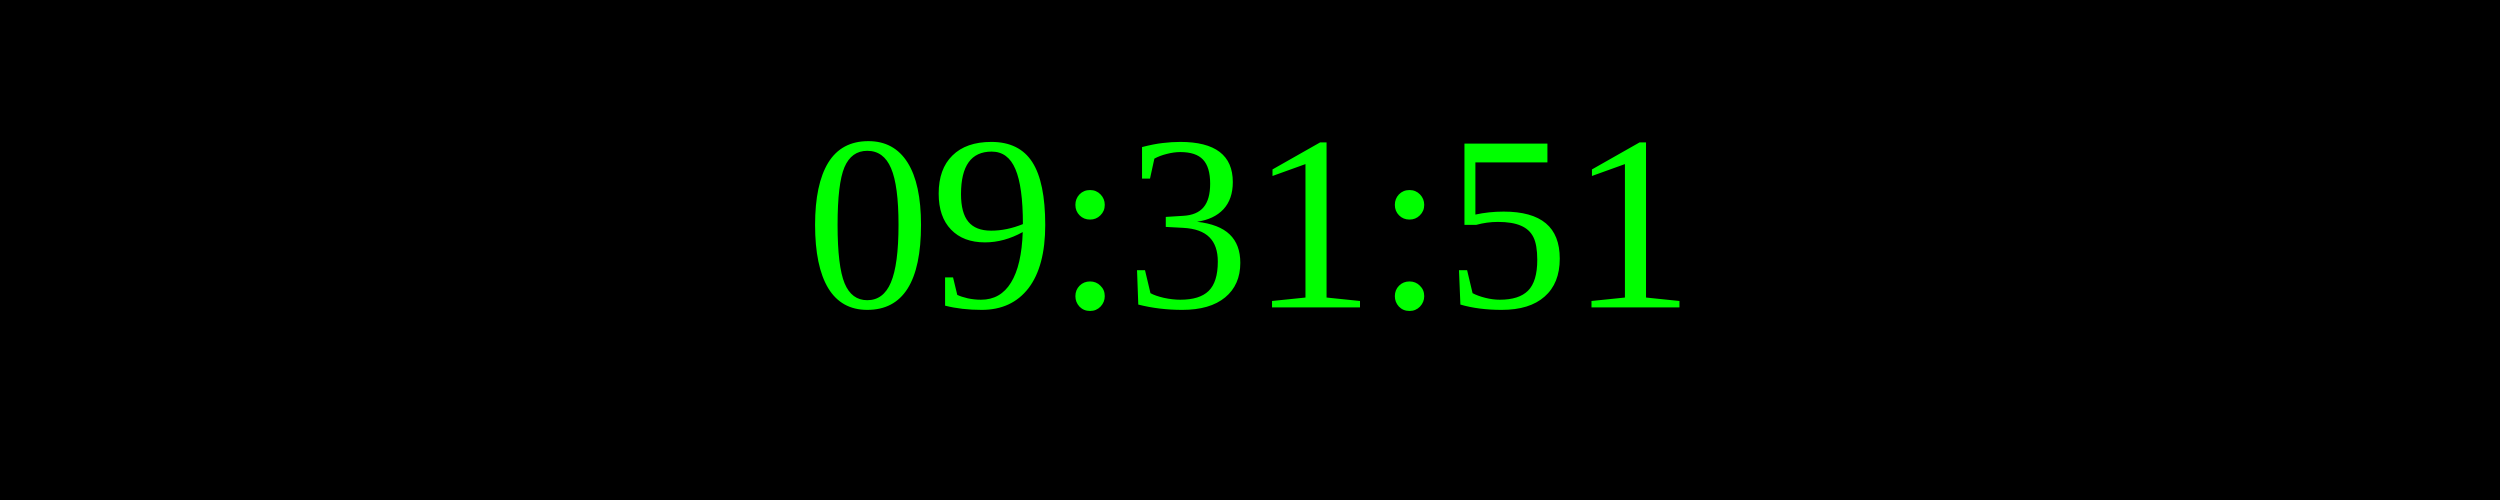
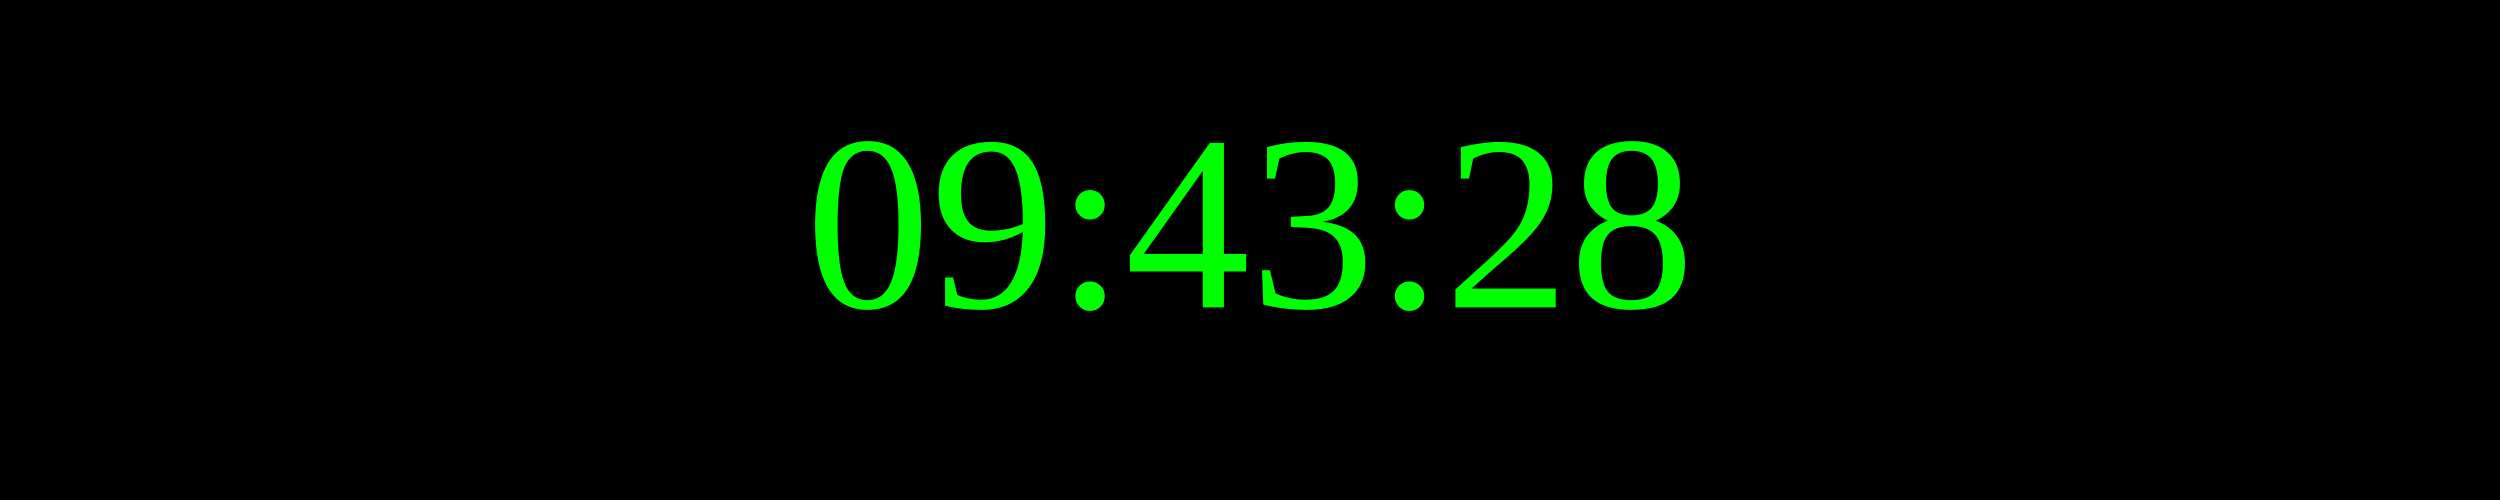
<svg xmlns="http://www.w3.org/2000/svg" width="250" height="50">
  <rect width="100%" height="100%" fill="black" />
  <text x="50%" y="50%" font-size="25" fill="lime" text-anchor="middle" dominant-baseline="middle">
- 09:31:51
+ 09:43:28
</text>
</svg>
